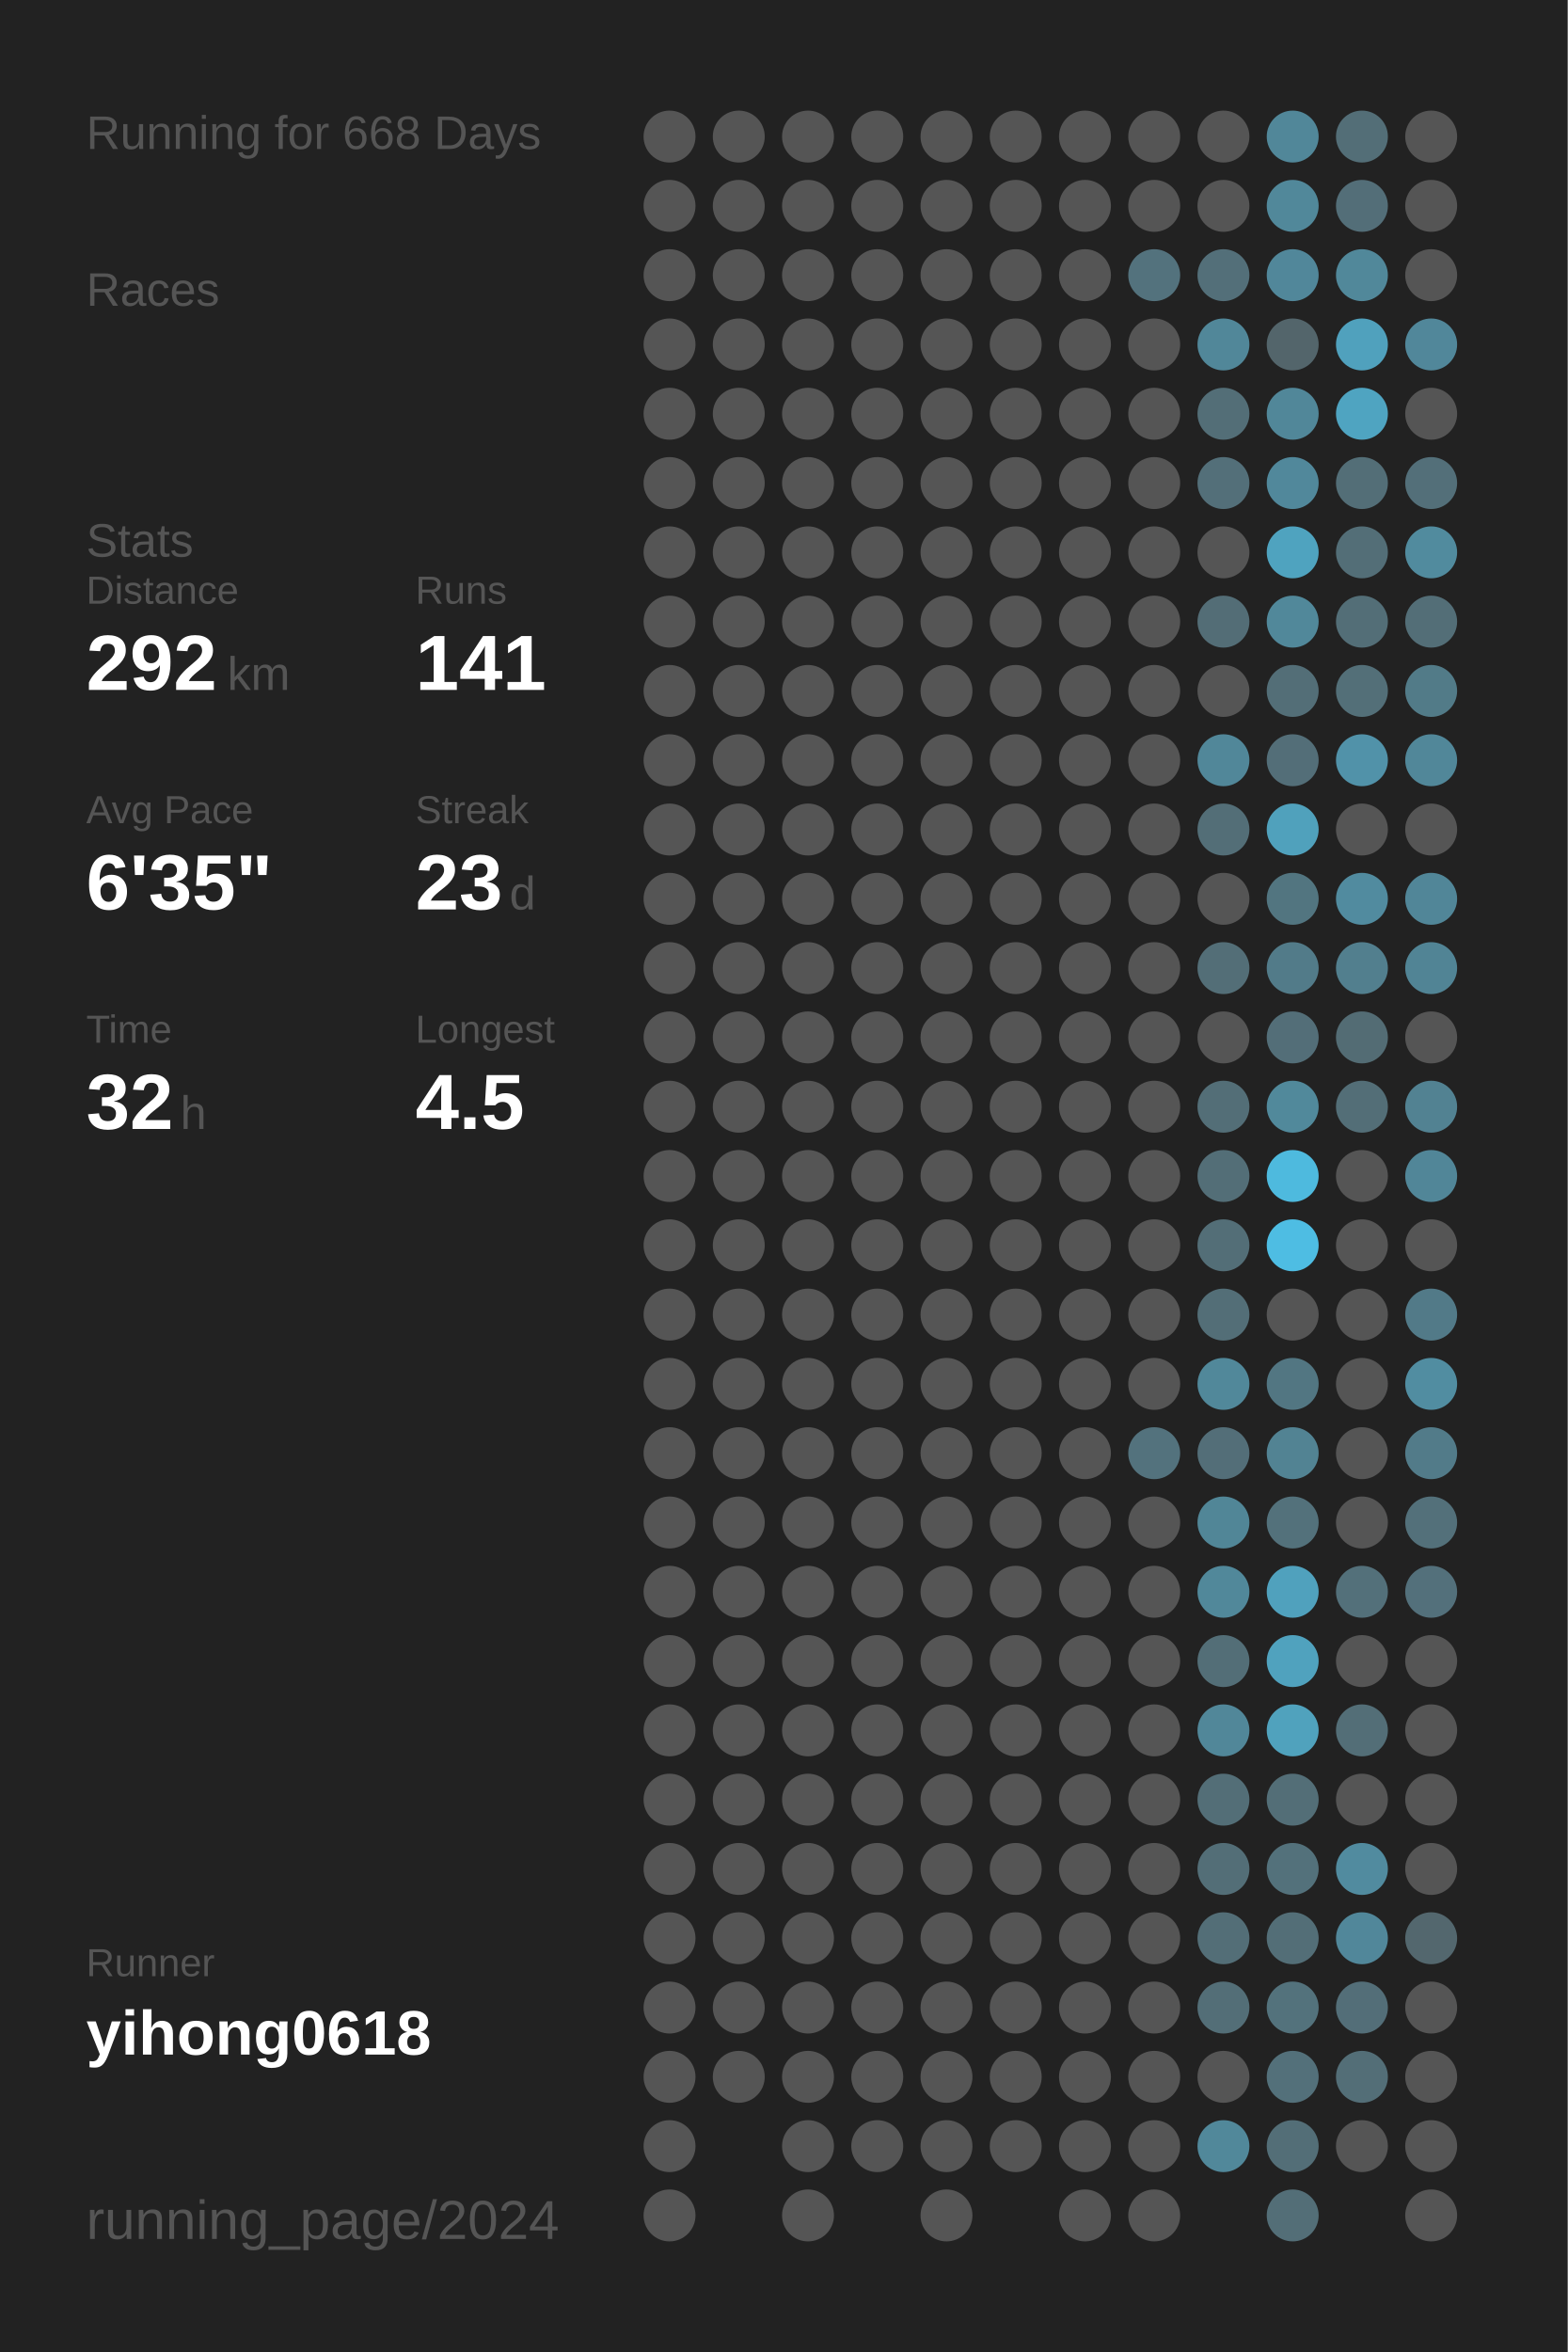
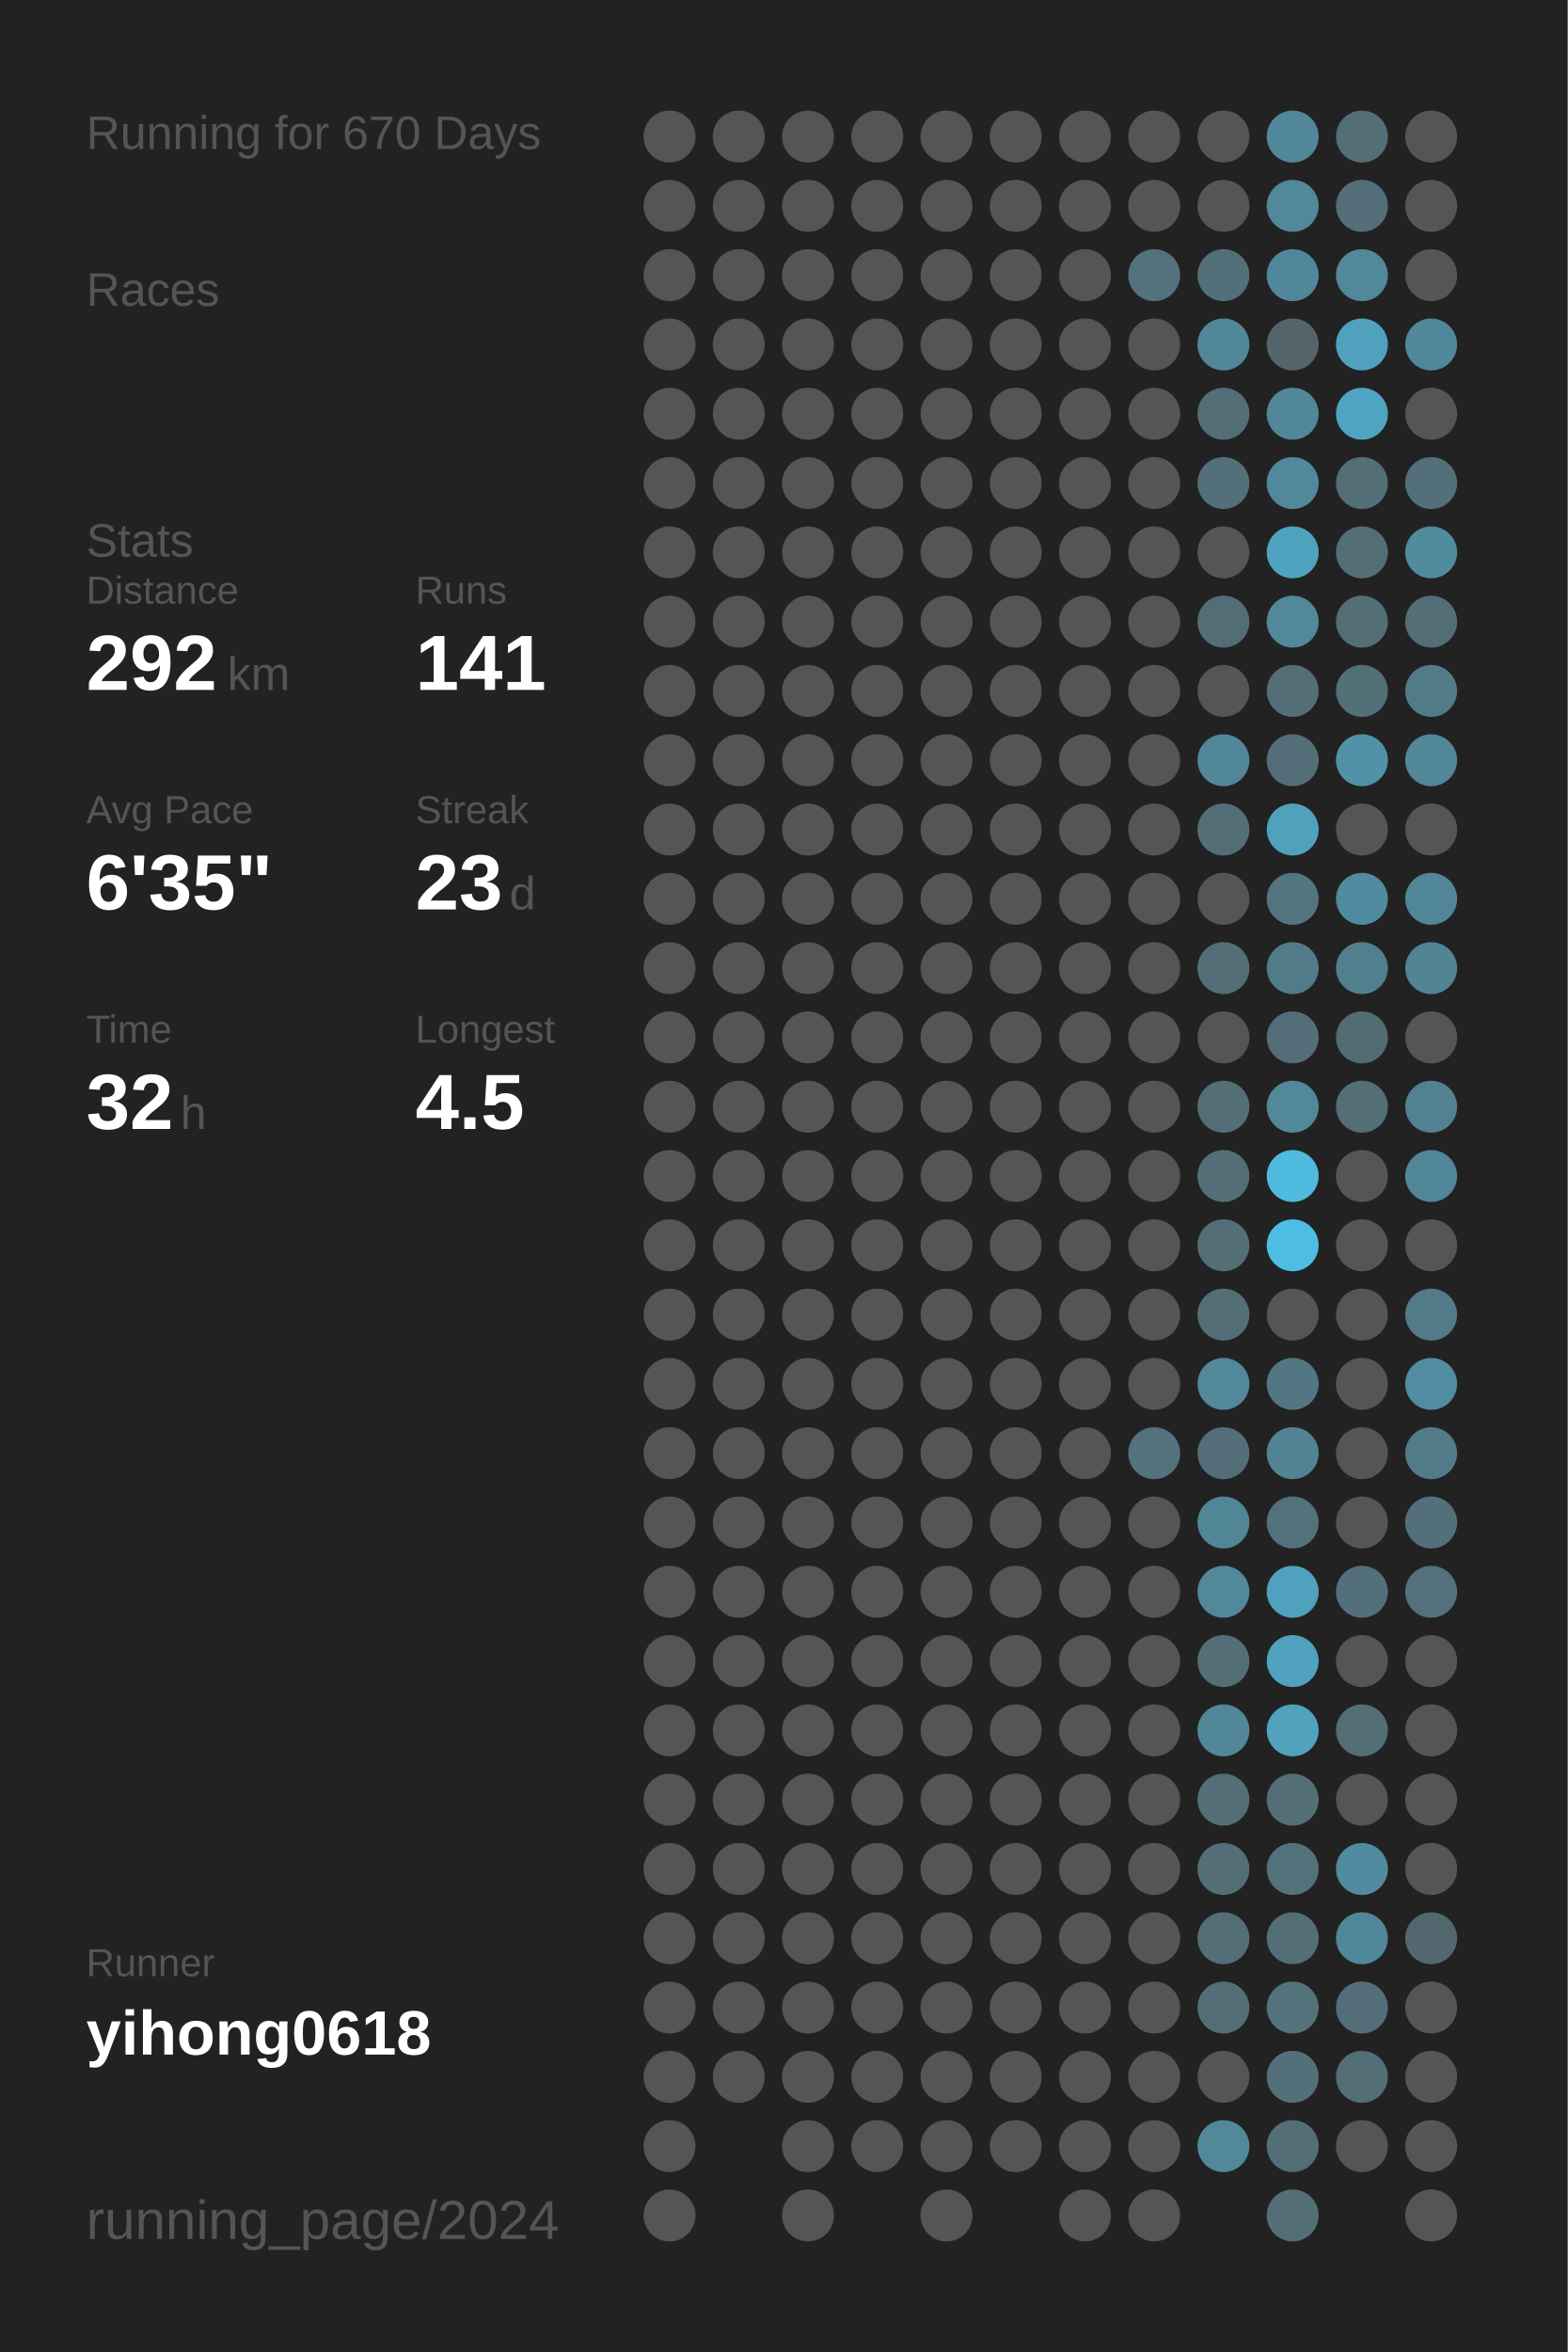
<svg xmlns="http://www.w3.org/2000/svg" baseProfile="full" height="300mm" version="1.1" viewBox="0,0,200,300" width="200mm">
  <defs />
  <rect fill="#222222" height="300" width="200" x="0" y="0" />
-   <text fill="#555555" style="font-size:6px; font-family:Arial;" x="11" y="19">Running for 668 Days</text>
+   <text fill="#555555" style="font-size:6px; font-family:Arial;" x="11" y="19">Running for 670 Days</text>
  <text fill="#555555" style="font-size:6px; font-family:Arial;" x="11" y="39">Races</text>
  <text fill="#555555" style="font-size:6px; font-family:Arial;" x="11" y="71">Stats</text>
  <text fill="#555555" style="font-size:5px; font-family:Arial;" x="11" y="77">Distance</text>
  <text fill="#FFFFFF" style="font-size:10px; font-family:Arial; font-weight:bold;" x="11" y="88">292</text>
  <text fill="#555555" style="font-size:6px; font-family:Arial;" x="29" y="88">km</text>
  <text fill="#555555" style="font-size:5px; font-family:Arial;" x="53" y="77">Runs</text>
  <text fill="#FFFFFF" style="font-size:10px; font-family:Arial; font-weight:bold;" x="53" y="88">141</text>
  <text fill="#555555" style="font-size:5px; font-family:Arial;" x="11" y="105">Avg Pace</text>
  <text fill="#FFFFFF" style="font-size:10px; font-family:Arial; font-weight:bold;" x="11" y="116">6'35"</text>
  <text fill="#555555" style="font-size:5px; font-family:Arial;" x="53" y="105">Streak</text>
  <text fill="#FFFFFF" style="font-size:10px; font-family:Arial; font-weight:bold;" x="53" y="116">23</text>
  <text fill="#555555" style="font-size:6px; font-family:Arial;" x="65" y="116">d</text>
  <text fill="#555555" style="font-size:5px; font-family:Arial;" x="11" y="133">Time</text>
  <text fill="#FFFFFF" style="font-size:10px; font-family:Arial; font-weight:bold;" x="11" y="144">32</text>
  <text fill="#555555" style="font-size:6px; font-family:Arial;" x="23" y="144">h</text>
  <text fill="#555555" style="font-size:5px; font-family:Arial;" x="53" y="133">Longest</text>
  <text fill="#FFFFFF" style="font-size:10px; font-family:Arial; font-weight:bold;" x="53" y="144">4.5</text>
  <text fill="#555555" style="font-size:5px; font-family:Arial;" x="11" y="252.065">Runner</text>
  <text fill="#FFFFFF" style="font-size:8px; font-family:Arial; font-weight:bold;" x="11" y="262.065">yihong0618</text>
  <text fill="#555555" style="font-size:7px; font-family:Arial;" x="11" y="285.581">running_page/2024</text>
  <circle cx="85.417" cy="17.419" fill="#555555" r="3.312" />
  <circle cx="85.417" cy="26.258" fill="#555555" r="3.312" />
  <circle cx="85.417" cy="35.097" fill="#555555" r="3.312" />
  <circle cx="85.417" cy="43.935" fill="#555555" r="3.312" />
  <circle cx="85.417" cy="52.774" fill="#555555" r="3.312" />
  <circle cx="85.417" cy="61.613" fill="#555555" r="3.312" />
  <circle cx="85.417" cy="70.452" fill="#555555" r="3.312" />
  <circle cx="85.417" cy="79.29" fill="#555555" r="3.312" />
  <circle cx="85.417" cy="88.129" fill="#555555" r="3.312" />
  <circle cx="85.417" cy="96.968" fill="#555555" r="3.312" />
  <circle cx="85.417" cy="105.806" fill="#555555" r="3.312" />
  <circle cx="85.417" cy="114.645" fill="#555555" r="3.312" />
  <circle cx="85.417" cy="123.484" fill="#555555" r="3.312" />
  <circle cx="85.417" cy="132.323" fill="#555555" r="3.312" />
  <circle cx="85.417" cy="141.161" fill="#555555" r="3.312" />
  <circle cx="85.417" cy="150" fill="#555555" r="3.312" />
  <circle cx="85.417" cy="158.839" fill="#555555" r="3.312" />
  <circle cx="85.417" cy="167.677" fill="#555555" r="3.312" />
  <circle cx="85.417" cy="176.516" fill="#555555" r="3.312" />
  <circle cx="85.417" cy="185.355" fill="#555555" r="3.312" />
  <circle cx="85.417" cy="194.194" fill="#555555" r="3.312" />
  <circle cx="85.417" cy="203.032" fill="#555555" r="3.312" />
  <circle cx="85.417" cy="211.871" fill="#555555" r="3.312" />
  <circle cx="85.417" cy="220.71" fill="#555555" r="3.312" />
  <circle cx="85.417" cy="229.548" fill="#555555" r="3.312" />
  <circle cx="85.417" cy="238.387" fill="#555555" r="3.312" />
  <circle cx="85.417" cy="247.226" fill="#555555" r="3.312" />
  <circle cx="85.417" cy="256.065" fill="#555555" r="3.312" />
  <circle cx="85.417" cy="264.903" fill="#555555" r="3.312" />
  <circle cx="85.417" cy="273.742" fill="#555555" r="3.312" />
  <circle cx="85.417" cy="282.581" fill="#555555" r="3.312" />
  <circle cx="94.25" cy="17.419" fill="#555555" r="3.312" />
  <circle cx="94.25" cy="26.258" fill="#555555" r="3.312" />
  <circle cx="94.25" cy="35.097" fill="#555555" r="3.312" />
  <circle cx="94.25" cy="43.935" fill="#555555" r="3.312" />
  <circle cx="94.25" cy="52.774" fill="#555555" r="3.312" />
  <circle cx="94.25" cy="61.613" fill="#555555" r="3.312" />
  <circle cx="94.25" cy="70.452" fill="#555555" r="3.312" />
  <circle cx="94.25" cy="79.29" fill="#555555" r="3.312" />
  <circle cx="94.25" cy="88.129" fill="#555555" r="3.312" />
  <circle cx="94.25" cy="96.968" fill="#555555" r="3.312" />
  <circle cx="94.25" cy="105.806" fill="#555555" r="3.312" />
  <circle cx="94.25" cy="114.645" fill="#555555" r="3.312" />
  <circle cx="94.25" cy="123.484" fill="#555555" r="3.312" />
  <circle cx="94.25" cy="132.323" fill="#555555" r="3.312" />
  <circle cx="94.25" cy="141.161" fill="#555555" r="3.312" />
  <circle cx="94.25" cy="150" fill="#555555" r="3.312" />
  <circle cx="94.25" cy="158.839" fill="#555555" r="3.312" />
  <circle cx="94.25" cy="167.677" fill="#555555" r="3.312" />
  <circle cx="94.25" cy="176.516" fill="#555555" r="3.312" />
  <circle cx="94.25" cy="185.355" fill="#555555" r="3.312" />
  <circle cx="94.25" cy="194.194" fill="#555555" r="3.312" />
  <circle cx="94.25" cy="203.032" fill="#555555" r="3.312" />
  <circle cx="94.25" cy="211.871" fill="#555555" r="3.312" />
  <circle cx="94.25" cy="220.71" fill="#555555" r="3.312" />
  <circle cx="94.25" cy="229.548" fill="#555555" r="3.312" />
  <circle cx="94.25" cy="238.387" fill="#555555" r="3.312" />
  <circle cx="94.25" cy="247.226" fill="#555555" r="3.312" />
  <circle cx="94.25" cy="256.065" fill="#555555" r="3.312" />
  <circle cx="94.25" cy="264.903" fill="#555555" r="3.312" />
  <circle cx="103.083" cy="17.419" fill="#555555" r="3.312" />
  <circle cx="103.083" cy="26.258" fill="#555555" r="3.312" />
  <circle cx="103.083" cy="35.097" fill="#555555" r="3.312" />
  <circle cx="103.083" cy="43.935" fill="#555555" r="3.312" />
  <circle cx="103.083" cy="52.774" fill="#555555" r="3.312" />
  <circle cx="103.083" cy="61.613" fill="#555555" r="3.312" />
  <circle cx="103.083" cy="70.452" fill="#555555" r="3.312" />
  <circle cx="103.083" cy="79.29" fill="#555555" r="3.312" />
  <circle cx="103.083" cy="88.129" fill="#555555" r="3.312" />
  <circle cx="103.083" cy="96.968" fill="#555555" r="3.312" />
  <circle cx="103.083" cy="105.806" fill="#555555" r="3.312" />
  <circle cx="103.083" cy="114.645" fill="#555555" r="3.312" />
  <circle cx="103.083" cy="123.484" fill="#555555" r="3.312" />
  <circle cx="103.083" cy="132.323" fill="#555555" r="3.312" />
  <circle cx="103.083" cy="141.161" fill="#555555" r="3.312" />
  <circle cx="103.083" cy="150" fill="#555555" r="3.312" />
  <circle cx="103.083" cy="158.839" fill="#555555" r="3.312" />
  <circle cx="103.083" cy="167.677" fill="#555555" r="3.312" />
  <circle cx="103.083" cy="176.516" fill="#555555" r="3.312" />
  <circle cx="103.083" cy="185.355" fill="#555555" r="3.312" />
  <circle cx="103.083" cy="194.194" fill="#555555" r="3.312" />
  <circle cx="103.083" cy="203.032" fill="#555555" r="3.312" />
  <circle cx="103.083" cy="211.871" fill="#555555" r="3.312" />
  <circle cx="103.083" cy="220.71" fill="#555555" r="3.312" />
  <circle cx="103.083" cy="229.548" fill="#555555" r="3.312" />
  <circle cx="103.083" cy="238.387" fill="#555555" r="3.312" />
  <circle cx="103.083" cy="247.226" fill="#555555" r="3.312" />
  <circle cx="103.083" cy="256.065" fill="#555555" r="3.312" />
  <circle cx="103.083" cy="264.903" fill="#555555" r="3.312" />
  <circle cx="103.083" cy="273.742" fill="#555555" r="3.312" />
  <circle cx="103.083" cy="282.581" fill="#555555" r="3.312" />
  <circle cx="111.917" cy="17.419" fill="#555555" r="3.312" />
  <circle cx="111.917" cy="26.258" fill="#555555" r="3.312" />
  <circle cx="111.917" cy="35.097" fill="#555555" r="3.312" />
  <circle cx="111.917" cy="43.935" fill="#555555" r="3.312" />
  <circle cx="111.917" cy="52.774" fill="#555555" r="3.312" />
  <circle cx="111.917" cy="61.613" fill="#555555" r="3.312" />
  <circle cx="111.917" cy="70.452" fill="#555555" r="3.312" />
  <circle cx="111.917" cy="79.29" fill="#555555" r="3.312" />
  <circle cx="111.917" cy="88.129" fill="#555555" r="3.312" />
  <circle cx="111.917" cy="96.968" fill="#555555" r="3.312" />
  <circle cx="111.917" cy="105.806" fill="#555555" r="3.312" />
  <circle cx="111.917" cy="114.645" fill="#555555" r="3.312" />
  <circle cx="111.917" cy="123.484" fill="#555555" r="3.312" />
  <circle cx="111.917" cy="132.323" fill="#555555" r="3.312" />
  <circle cx="111.917" cy="141.161" fill="#555555" r="3.312" />
  <circle cx="111.917" cy="150" fill="#555555" r="3.312" />
  <circle cx="111.917" cy="158.839" fill="#555555" r="3.312" />
  <circle cx="111.917" cy="167.677" fill="#555555" r="3.312" />
  <circle cx="111.917" cy="176.516" fill="#555555" r="3.312" />
  <circle cx="111.917" cy="185.355" fill="#555555" r="3.312" />
  <circle cx="111.917" cy="194.194" fill="#555555" r="3.312" />
  <circle cx="111.917" cy="203.032" fill="#555555" r="3.312" />
  <circle cx="111.917" cy="211.871" fill="#555555" r="3.312" />
  <circle cx="111.917" cy="220.71" fill="#555555" r="3.312" />
  <circle cx="111.917" cy="229.548" fill="#555555" r="3.312" />
  <circle cx="111.917" cy="238.387" fill="#555555" r="3.312" />
  <circle cx="111.917" cy="247.226" fill="#555555" r="3.312" />
  <circle cx="111.917" cy="256.065" fill="#555555" r="3.312" />
  <circle cx="111.917" cy="264.903" fill="#555555" r="3.312" />
  <circle cx="111.917" cy="273.742" fill="#555555" r="3.312" />
  <circle cx="120.75" cy="17.419" fill="#555555" r="3.312" />
  <circle cx="120.75" cy="26.258" fill="#555555" r="3.312" />
  <circle cx="120.75" cy="35.097" fill="#555555" r="3.312" />
  <circle cx="120.75" cy="43.935" fill="#555555" r="3.312" />
  <circle cx="120.75" cy="52.774" fill="#555555" r="3.312" />
  <circle cx="120.75" cy="61.613" fill="#555555" r="3.312" />
  <circle cx="120.75" cy="70.452" fill="#555555" r="3.312" />
  <circle cx="120.75" cy="79.29" fill="#555555" r="3.312" />
  <circle cx="120.75" cy="88.129" fill="#555555" r="3.312" />
  <circle cx="120.75" cy="96.968" fill="#555555" r="3.312" />
  <circle cx="120.75" cy="105.806" fill="#555555" r="3.312" />
  <circle cx="120.75" cy="114.645" fill="#555555" r="3.312" />
  <circle cx="120.75" cy="123.484" fill="#555555" r="3.312" />
  <circle cx="120.75" cy="132.323" fill="#555555" r="3.312" />
  <circle cx="120.75" cy="141.161" fill="#555555" r="3.312" />
  <circle cx="120.75" cy="150" fill="#555555" r="3.312" />
  <circle cx="120.75" cy="158.839" fill="#555555" r="3.312" />
  <circle cx="120.75" cy="167.677" fill="#555555" r="3.312" />
  <circle cx="120.75" cy="176.516" fill="#555555" r="3.312" />
  <circle cx="120.75" cy="185.355" fill="#555555" r="3.312" />
  <circle cx="120.75" cy="194.194" fill="#555555" r="3.312" />
  <circle cx="120.75" cy="203.032" fill="#555555" r="3.312" />
  <circle cx="120.75" cy="211.871" fill="#555555" r="3.312" />
  <circle cx="120.75" cy="220.71" fill="#555555" r="3.312" />
  <circle cx="120.75" cy="229.548" fill="#555555" r="3.312" />
  <circle cx="120.75" cy="238.387" fill="#555555" r="3.312" />
  <circle cx="120.75" cy="247.226" fill="#555555" r="3.312" />
  <circle cx="120.75" cy="256.065" fill="#555555" r="3.312" />
  <circle cx="120.75" cy="264.903" fill="#555555" r="3.312" />
  <circle cx="120.75" cy="273.742" fill="#555555" r="3.312" />
  <circle cx="120.75" cy="282.581" fill="#555555" r="3.312" />
  <circle cx="129.583" cy="17.419" fill="#555555" r="3.312" />
  <circle cx="129.583" cy="26.258" fill="#555555" r="3.312" />
  <circle cx="129.583" cy="35.097" fill="#555555" r="3.312" />
  <circle cx="129.583" cy="43.935" fill="#555555" r="3.312" />
  <circle cx="129.583" cy="52.774" fill="#555555" r="3.312" />
  <circle cx="129.583" cy="61.613" fill="#555555" r="3.312" />
  <circle cx="129.583" cy="70.452" fill="#555555" r="3.312" />
  <circle cx="129.583" cy="79.29" fill="#555555" r="3.312" />
  <circle cx="129.583" cy="88.129" fill="#555555" r="3.312" />
  <circle cx="129.583" cy="96.968" fill="#555555" r="3.312" />
  <circle cx="129.583" cy="105.806" fill="#555555" r="3.312" />
  <circle cx="129.583" cy="114.645" fill="#555555" r="3.312" />
  <circle cx="129.583" cy="123.484" fill="#555555" r="3.312" />
  <circle cx="129.583" cy="132.323" fill="#555555" r="3.312" />
  <circle cx="129.583" cy="141.161" fill="#555555" r="3.312" />
  <circle cx="129.583" cy="150" fill="#555555" r="3.312" />
  <circle cx="129.583" cy="158.839" fill="#555555" r="3.312" />
  <circle cx="129.583" cy="167.677" fill="#555555" r="3.312" />
  <circle cx="129.583" cy="176.516" fill="#555555" r="3.312" />
  <circle cx="129.583" cy="185.355" fill="#555555" r="3.312" />
  <circle cx="129.583" cy="194.194" fill="#555555" r="3.312" />
  <circle cx="129.583" cy="203.032" fill="#555555" r="3.312" />
  <circle cx="129.583" cy="211.871" fill="#555555" r="3.312" />
  <circle cx="129.583" cy="220.71" fill="#555555" r="3.312" />
  <circle cx="129.583" cy="229.548" fill="#555555" r="3.312" />
  <circle cx="129.583" cy="238.387" fill="#555555" r="3.312" />
  <circle cx="129.583" cy="247.226" fill="#555555" r="3.312" />
  <circle cx="129.583" cy="256.065" fill="#555555" r="3.312" />
  <circle cx="129.583" cy="264.903" fill="#555555" r="3.312" />
  <circle cx="129.583" cy="273.742" fill="#555555" r="3.312" />
  <circle cx="138.417" cy="17.419" fill="#555555" r="3.312" />
  <circle cx="138.417" cy="26.258" fill="#555555" r="3.312" />
  <circle cx="138.417" cy="35.097" fill="#555555" r="3.312" />
  <circle cx="138.417" cy="43.935" fill="#555555" r="3.312" />
  <circle cx="138.417" cy="52.774" fill="#555555" r="3.312" />
  <circle cx="138.417" cy="61.613" fill="#555555" r="3.312" />
  <circle cx="138.417" cy="70.452" fill="#555555" r="3.312" />
  <circle cx="138.417" cy="79.29" fill="#555555" r="3.312" />
  <circle cx="138.417" cy="88.129" fill="#555555" r="3.312" />
  <circle cx="138.417" cy="96.968" fill="#555555" r="3.312" />
  <circle cx="138.417" cy="105.806" fill="#555555" r="3.312" />
  <circle cx="138.417" cy="114.645" fill="#555555" r="3.312" />
  <circle cx="138.417" cy="123.484" fill="#555555" r="3.312" />
  <circle cx="138.417" cy="132.323" fill="#555555" r="3.312" />
  <circle cx="138.417" cy="141.161" fill="#555555" r="3.312" />
  <circle cx="138.417" cy="150" fill="#555555" r="3.312" />
  <circle cx="138.417" cy="158.839" fill="#555555" r="3.312" />
  <circle cx="138.417" cy="167.677" fill="#555555" r="3.312" />
  <circle cx="138.417" cy="176.516" fill="#555555" r="3.312" />
  <circle cx="138.417" cy="185.355" fill="#555555" r="3.312" />
  <circle cx="138.417" cy="194.194" fill="#555555" r="3.312" />
  <circle cx="138.417" cy="203.032" fill="#555555" r="3.312" />
  <circle cx="138.417" cy="211.871" fill="#555555" r="3.312" />
  <circle cx="138.417" cy="220.71" fill="#555555" r="3.312" />
  <circle cx="138.417" cy="229.548" fill="#555555" r="3.312" />
  <circle cx="138.417" cy="238.387" fill="#555555" r="3.312" />
  <circle cx="138.417" cy="247.226" fill="#555555" r="3.312" />
  <circle cx="138.417" cy="256.065" fill="#555555" r="3.312" />
  <circle cx="138.417" cy="264.903" fill="#555555" r="3.312" />
  <circle cx="138.417" cy="273.742" fill="#555555" r="3.312" />
  <circle cx="138.417" cy="282.581" fill="#555555" r="3.312" />
  <circle cx="147.25" cy="17.419" fill="#555555" r="3.312" />
  <circle cx="147.25" cy="26.258" fill="#555555" r="3.312" />
  <circle cx="147.25" cy="35.097" fill="#53727d" r="3.312" />
  <circle cx="147.25" cy="43.935" fill="#555555" r="3.312" />
  <circle cx="147.25" cy="52.774" fill="#555555" r="3.312" />
  <circle cx="147.25" cy="61.613" fill="#555555" r="3.312" />
  <circle cx="147.25" cy="70.452" fill="#555555" r="3.312" />
  <circle cx="147.25" cy="79.29" fill="#555555" r="3.312" />
  <circle cx="147.25" cy="88.129" fill="#555555" r="3.312" />
  <circle cx="147.25" cy="96.968" fill="#555555" r="3.312" />
  <circle cx="147.25" cy="105.806" fill="#555555" r="3.312" />
  <circle cx="147.25" cy="114.645" fill="#555555" r="3.312" />
  <circle cx="147.25" cy="123.484" fill="#555555" r="3.312" />
  <circle cx="147.25" cy="132.323" fill="#555555" r="3.312" />
  <circle cx="147.25" cy="141.161" fill="#555555" r="3.312" />
  <circle cx="147.25" cy="150" fill="#555555" r="3.312" />
  <circle cx="147.25" cy="158.839" fill="#555555" r="3.312" />
  <circle cx="147.25" cy="167.677" fill="#555555" r="3.312" />
  <circle cx="147.25" cy="176.516" fill="#555555" r="3.312" />
  <circle cx="147.25" cy="185.355" fill="#53727d" r="3.312" />
  <circle cx="147.25" cy="194.194" fill="#555555" r="3.312" />
  <circle cx="147.25" cy="203.032" fill="#555555" r="3.312" />
  <circle cx="147.25" cy="211.871" fill="#555555" r="3.312" />
  <circle cx="147.25" cy="220.71" fill="#555555" r="3.312" />
  <circle cx="147.25" cy="229.548" fill="#555555" r="3.312" />
  <circle cx="147.25" cy="238.387" fill="#555555" r="3.312" />
  <circle cx="147.25" cy="247.226" fill="#555555" r="3.312" />
  <circle cx="147.25" cy="256.065" fill="#555555" r="3.312" />
  <circle cx="147.25" cy="264.903" fill="#555555" r="3.312" />
  <circle cx="147.25" cy="273.742" fill="#555555" r="3.312" />
  <circle cx="147.25" cy="282.581" fill="#555555" r="3.312" />
  <circle cx="156.083" cy="17.419" fill="#555555" r="3.312" />
  <circle cx="156.083" cy="26.258" fill="#555555" r="3.312" />
  <circle cx="156.083" cy="35.097" fill="#536f79" r="3.312" />
  <circle cx="156.083" cy="43.935" fill="#518799" r="3.312" />
  <circle cx="156.083" cy="52.774" fill="#536e77" r="3.312" />
  <circle cx="156.083" cy="61.613" fill="#536f79" r="3.312" />
  <circle cx="156.083" cy="70.452" fill="#555555" r="3.312" />
  <circle cx="156.083" cy="79.29" fill="#536d76" r="3.312" />
  <circle cx="156.083" cy="88.129" fill="#555555" r="3.312" />
  <circle cx="156.083" cy="96.968" fill="#518799" r="3.312" />
  <circle cx="156.083" cy="105.806" fill="#536e77" r="3.312" />
  <circle cx="156.083" cy="114.645" fill="#555555" r="3.312" />
  <circle cx="156.083" cy="123.484" fill="#536e77" r="3.312" />
  <circle cx="156.083" cy="132.323" fill="#555555" r="3.312" />
  <circle cx="156.083" cy="141.161" fill="#536e77" r="3.312" />
  <circle cx="156.083" cy="150" fill="#536e77" r="3.312" />
  <circle cx="156.083" cy="158.839" fill="#536e77" r="3.312" />
  <circle cx="156.083" cy="167.677" fill="#536e77" r="3.312" />
  <circle cx="156.083" cy="176.516" fill="#51889a" r="3.312" />
  <circle cx="156.083" cy="185.355" fill="#536e78" r="3.312" />
  <circle cx="156.083" cy="194.194" fill="#518697" r="3.312" />
  <circle cx="156.083" cy="203.032" fill="#51889a" r="3.312" />
  <circle cx="156.083" cy="211.871" fill="#536e77" r="3.312" />
  <circle cx="156.083" cy="220.71" fill="#518799" r="3.312" />
  <circle cx="156.083" cy="229.548" fill="#536e77" r="3.312" />
  <circle cx="156.083" cy="238.387" fill="#536e77" r="3.312" />
  <circle cx="156.083" cy="247.226" fill="#536e77" r="3.312" />
  <circle cx="156.083" cy="256.065" fill="#536e77" r="3.312" />
  <circle cx="156.083" cy="264.903" fill="#555555" r="3.312" />
  <circle cx="156.083" cy="273.742" fill="#51889a" r="3.312" />
  <circle cx="164.917" cy="17.419" fill="#518799" r="3.312" />
  <circle cx="164.917" cy="26.258" fill="#51889a" r="3.312" />
  <circle cx="164.917" cy="35.097" fill="#51879a" r="3.312" />
  <circle cx="164.917" cy="43.935" fill="#53656b" r="3.312" />
  <circle cx="164.917" cy="52.774" fill="#518799" r="3.312" />
  <circle cx="164.917" cy="61.613" fill="#51889b" r="3.312" />
  <circle cx="164.917" cy="70.452" fill="#4fa3bf" r="3.312" />
  <circle cx="164.917" cy="79.29" fill="#51889a" r="3.312" />
  <circle cx="164.917" cy="88.129" fill="#536e77" r="3.312" />
  <circle cx="164.917" cy="96.968" fill="#536e78" r="3.312" />
  <circle cx="164.917" cy="105.806" fill="#50a1bc" r="3.312" />
  <circle cx="164.917" cy="114.645" fill="#527580" r="3.312" />
  <circle cx="164.917" cy="123.484" fill="#527b89" r="3.312" />
  <circle cx="164.917" cy="132.323" fill="#536e78" r="3.312" />
  <circle cx="164.917" cy="141.161" fill="#51899b" r="3.312" />
  <circle cx="164.917" cy="150" fill="#4ebade" r="3.312" />
  <circle cx="164.917" cy="158.839" fill="#4ebde3" r="3.312" />
  <circle cx="164.917" cy="167.677" fill="#555555" r="3.312" />
  <circle cx="164.917" cy="176.516" fill="#527682" r="3.312" />
  <circle cx="164.917" cy="185.355" fill="#528393" r="3.312" />
  <circle cx="164.917" cy="194.194" fill="#53717b" r="3.312" />
  <circle cx="164.917" cy="203.032" fill="#50a1bd" r="3.312" />
  <circle cx="164.917" cy="211.871" fill="#50a2be" r="3.312" />
  <circle cx="164.917" cy="220.71" fill="#50a2bd" r="3.312" />
  <circle cx="164.917" cy="229.548" fill="#536e77" r="3.312" />
  <circle cx="164.917" cy="238.387" fill="#53717b" r="3.312" />
  <circle cx="164.917" cy="247.226" fill="#536e77" r="3.312" />
  <circle cx="164.917" cy="256.065" fill="#53727c" r="3.312" />
  <circle cx="164.917" cy="264.903" fill="#53707a" r="3.312" />
  <circle cx="164.917" cy="273.742" fill="#536e77" r="3.312" />
  <circle cx="164.917" cy="282.581" fill="#536e77" r="3.312" />
  <circle cx="173.75" cy="17.419" fill="#536e77" r="3.312" />
  <circle cx="173.75" cy="26.258" fill="#536e78" r="3.312" />
  <circle cx="173.75" cy="35.097" fill="#51889a" r="3.312" />
  <circle cx="173.75" cy="43.935" fill="#50a1bd" r="3.312" />
  <circle cx="173.75" cy="52.774" fill="#4fa4c1" r="3.312" />
  <circle cx="173.75" cy="61.613" fill="#536e77" r="3.312" />
  <circle cx="173.75" cy="70.452" fill="#536e77" r="3.312" />
  <circle cx="173.75" cy="79.29" fill="#536e77" r="3.312" />
  <circle cx="173.75" cy="88.129" fill="#536f78" r="3.312" />
  <circle cx="173.75" cy="96.968" fill="#5192a9" r="3.312" />
  <circle cx="173.75" cy="105.806" fill="#555555" r="3.312" />
  <circle cx="173.75" cy="114.645" fill="#518b9f" r="3.312" />
  <circle cx="173.75" cy="123.484" fill="#527f8e" r="3.312" />
  <circle cx="173.75" cy="132.323" fill="#536c74" r="3.312" />
  <circle cx="173.75" cy="141.161" fill="#536e77" r="3.312" />
  <circle cx="173.75" cy="150" fill="#555555" r="3.312" />
  <circle cx="173.75" cy="158.839" fill="#555555" r="3.312" />
  <circle cx="173.75" cy="167.677" fill="#555555" r="3.312" />
  <circle cx="173.75" cy="176.516" fill="#555555" r="3.312" />
  <circle cx="173.75" cy="185.355" fill="#555555" r="3.312" />
  <circle cx="173.75" cy="194.194" fill="#555555" r="3.312" />
  <circle cx="173.75" cy="203.032" fill="#53707a" r="3.312" />
  <circle cx="173.75" cy="211.871" fill="#555555" r="3.312" />
  <circle cx="173.75" cy="220.71" fill="#536e77" r="3.312" />
  <circle cx="173.75" cy="229.548" fill="#555555" r="3.312" />
  <circle cx="173.75" cy="238.387" fill="#518b9f" r="3.312" />
  <circle cx="173.75" cy="247.226" fill="#51879a" r="3.312" />
  <circle cx="173.75" cy="256.065" fill="#536e78" r="3.312" />
  <circle cx="173.75" cy="264.903" fill="#536e77" r="3.312" />
  <circle cx="173.75" cy="273.742" fill="#555555" r="3.312" />
  <circle cx="182.583" cy="17.419" fill="#555555" r="3.312" />
  <circle cx="182.583" cy="26.258" fill="#555555" r="3.312" />
  <circle cx="182.583" cy="35.097" fill="#555555" r="3.312" />
  <circle cx="182.583" cy="43.935" fill="#51879a" r="3.312" />
  <circle cx="182.583" cy="52.774" fill="#555555" r="3.312" />
  <circle cx="182.583" cy="61.613" fill="#536f79" r="3.312" />
  <circle cx="182.583" cy="70.452" fill="#518b9e" r="3.312" />
  <circle cx="182.583" cy="79.29" fill="#536e77" r="3.312" />
  <circle cx="182.583" cy="88.129" fill="#527b88" r="3.312" />
  <circle cx="182.583" cy="96.968" fill="#518799" r="3.312" />
  <circle cx="182.583" cy="105.806" fill="#555555" r="3.312" />
  <circle cx="182.583" cy="114.645" fill="#518698" r="3.312" />
  <circle cx="182.583" cy="123.484" fill="#518495" r="3.312" />
  <circle cx="182.583" cy="132.323" fill="#555555" r="3.312" />
  <circle cx="182.583" cy="141.161" fill="#528292" r="3.312" />
  <circle cx="182.583" cy="150" fill="#518698" r="3.312" />
  <circle cx="182.583" cy="158.839" fill="#555555" r="3.312" />
  <circle cx="182.583" cy="167.677" fill="#527a88" r="3.312" />
  <circle cx="182.583" cy="176.516" fill="#518da1" r="3.312" />
  <circle cx="182.583" cy="185.355" fill="#527b89" r="3.312" />
  <circle cx="182.583" cy="194.194" fill="#53707a" r="3.312" />
  <circle cx="182.583" cy="203.032" fill="#53707b" r="3.312" />
  <circle cx="182.583" cy="211.871" fill="#555555" r="3.312" />
  <circle cx="182.583" cy="220.71" fill="#555555" r="3.312" />
  <circle cx="182.583" cy="229.548" fill="#555555" r="3.312" />
  <circle cx="182.583" cy="238.387" fill="#555555" r="3.312" />
  <circle cx="182.583" cy="247.226" fill="#53676e" r="3.312" />
  <circle cx="182.583" cy="256.065" fill="#555555" r="3.312" />
  <circle cx="182.583" cy="264.903" fill="#555555" r="3.312" />
  <circle cx="182.583" cy="273.742" fill="#555555" r="3.312" />
  <circle cx="182.583" cy="282.581" fill="#555555" r="3.312" />
</svg>
